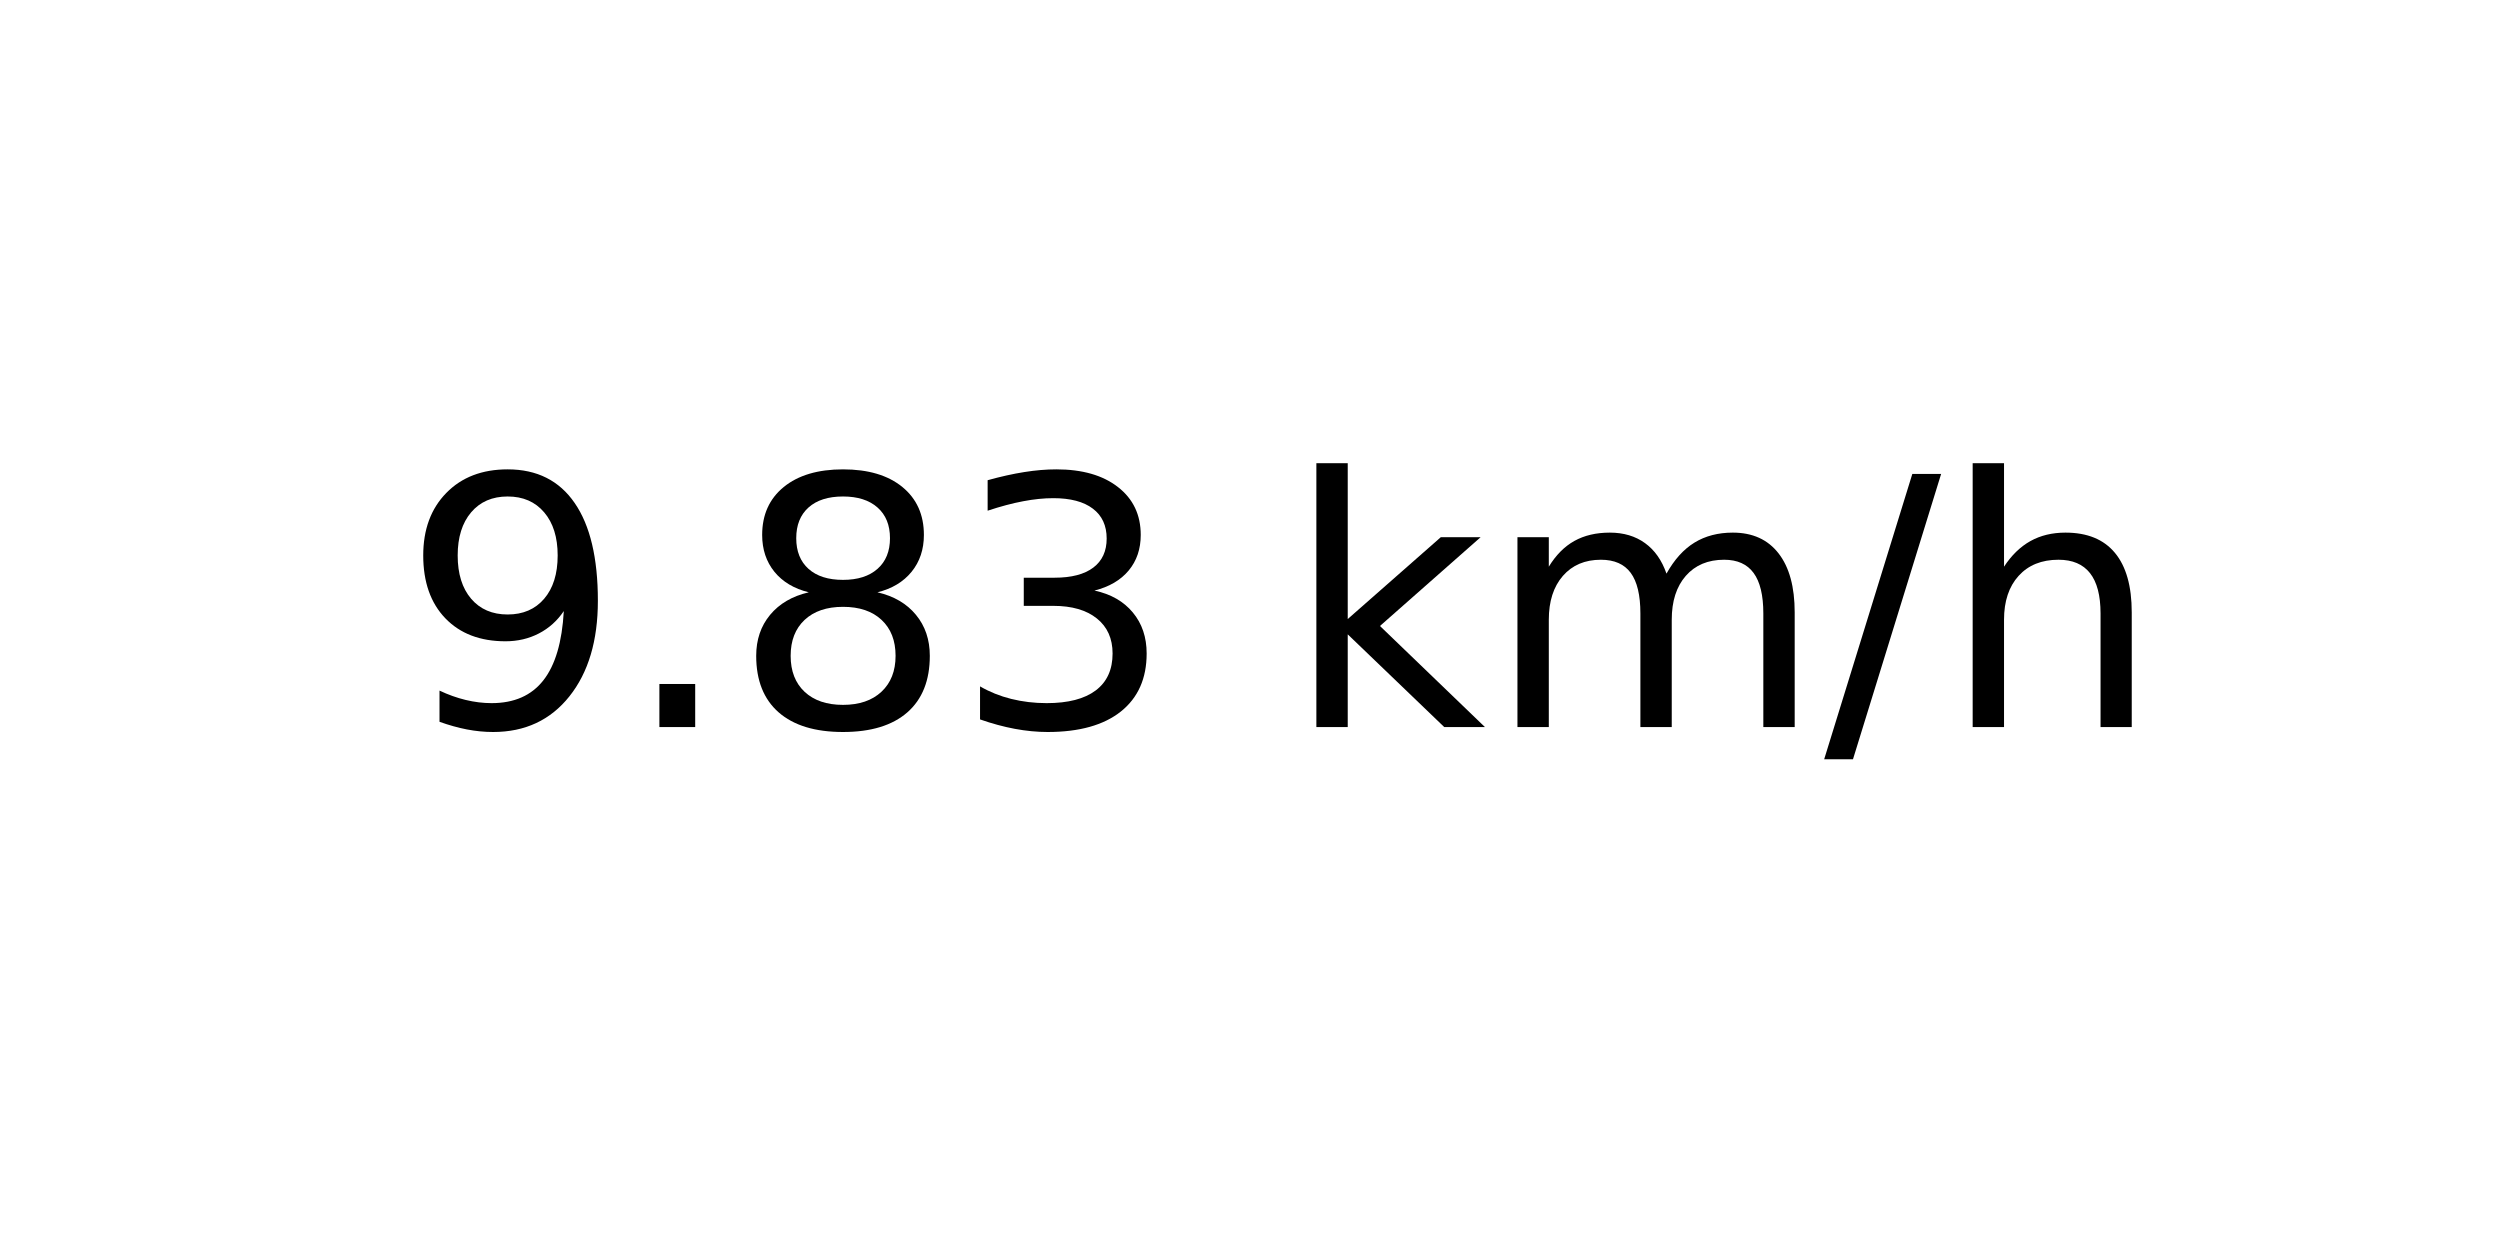
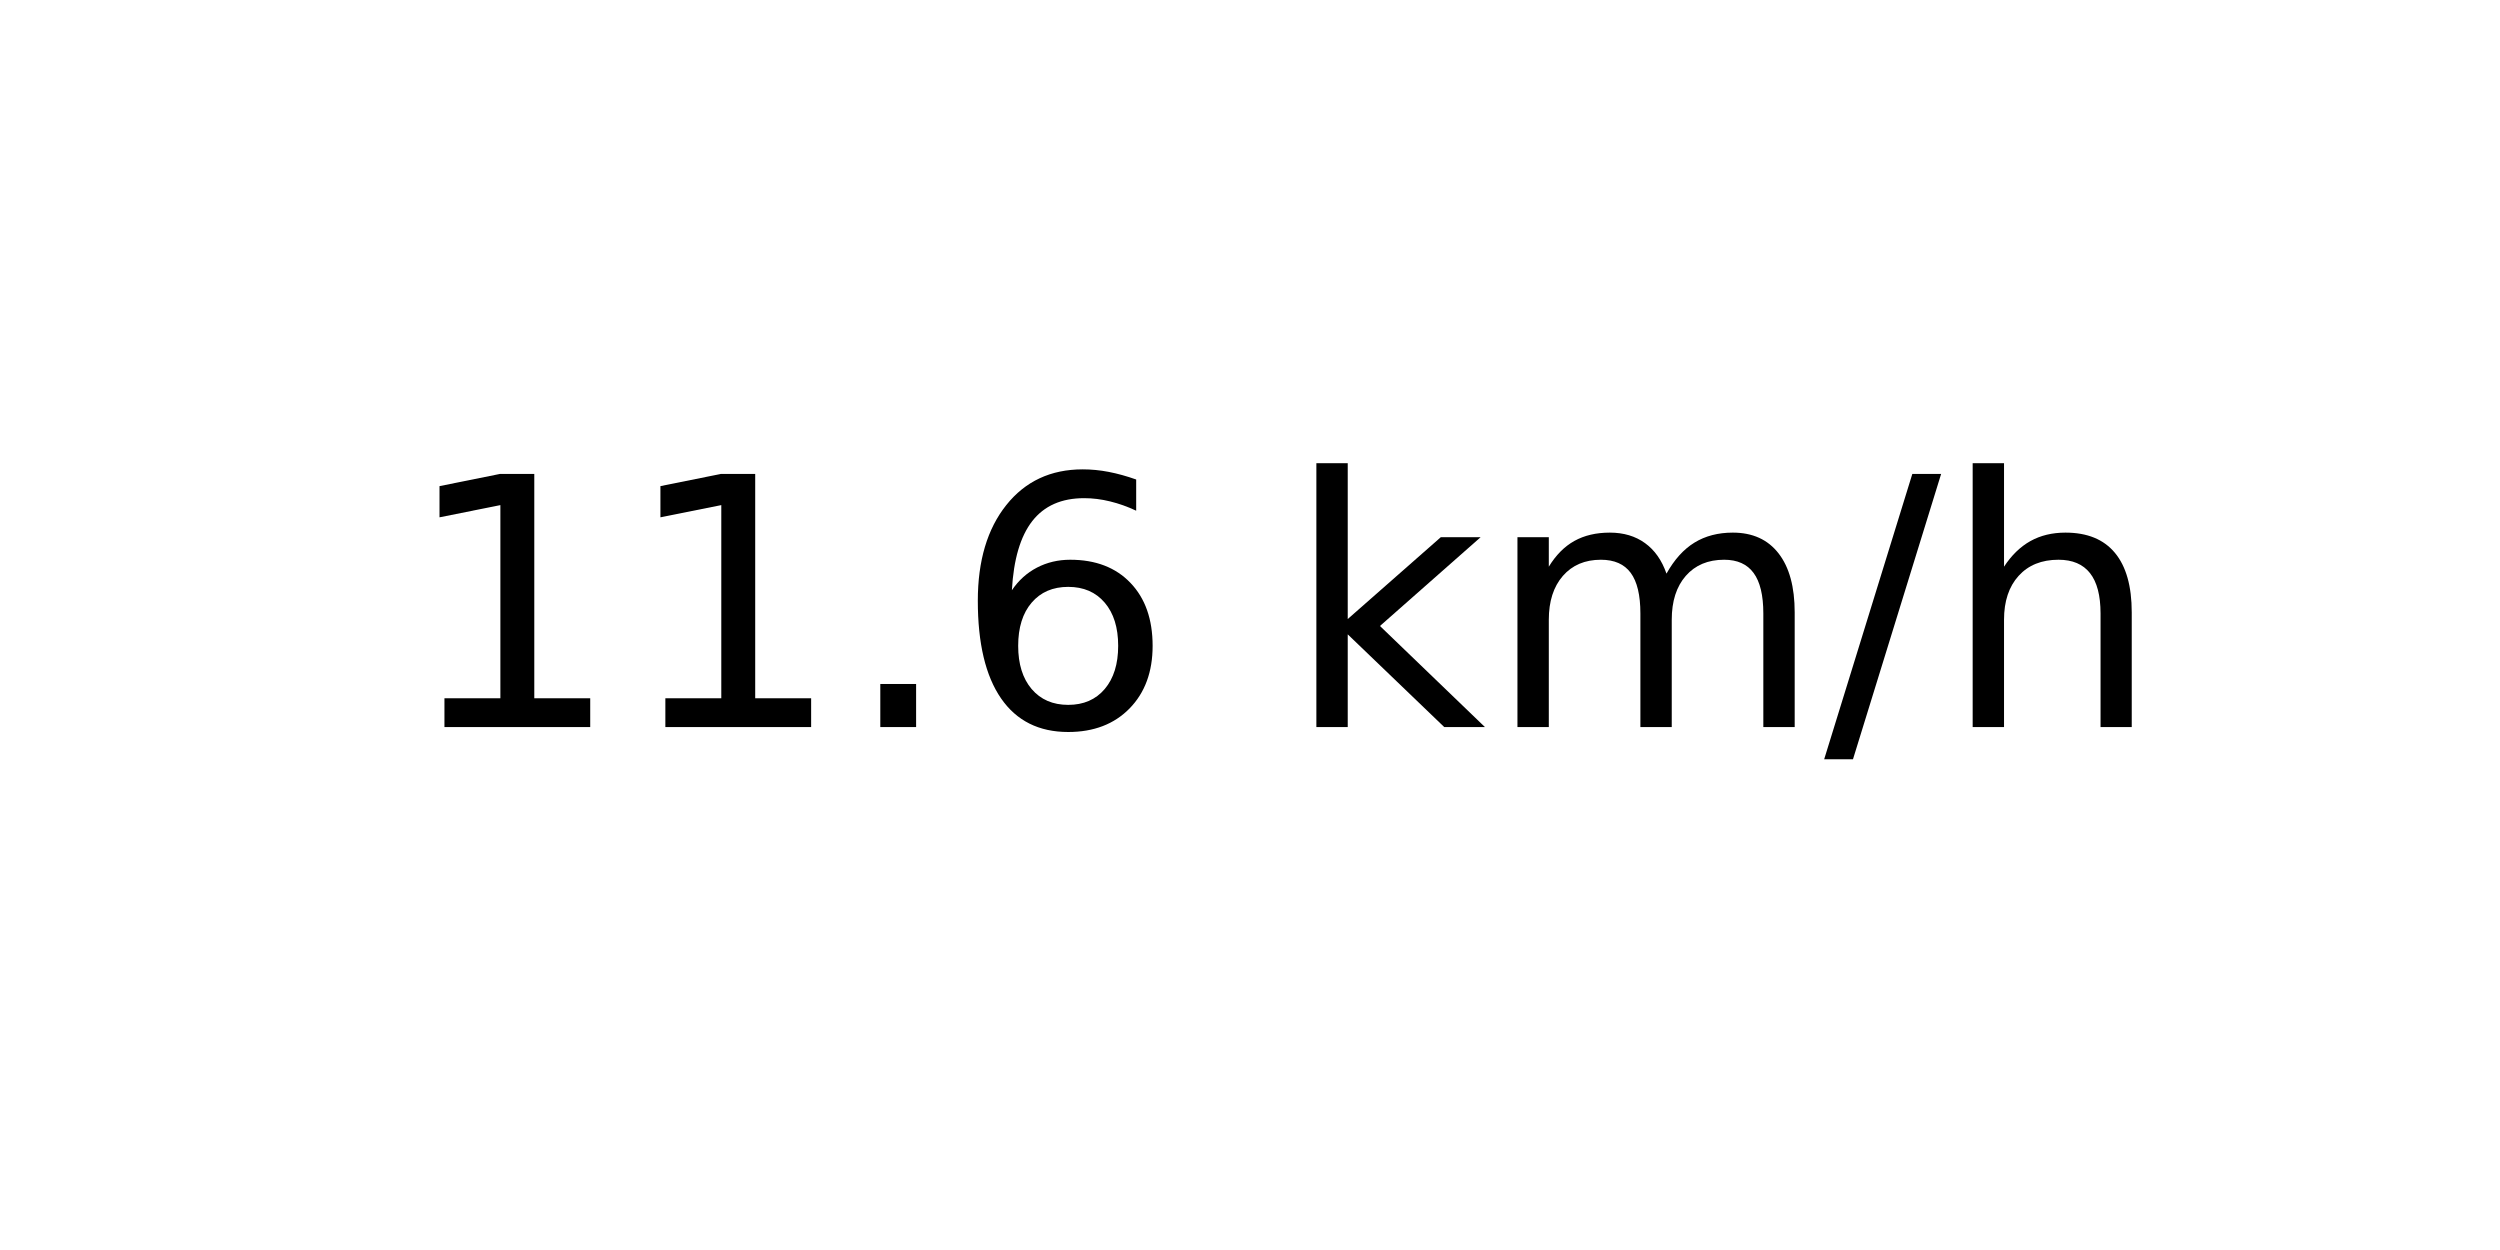
<svg xmlns="http://www.w3.org/2000/svg" xmlns:xlink="http://www.w3.org/1999/xlink" width="72pt" height="36pt" viewBox="0 0 72 36" version="1.1">
  <defs>
    <style type="text/css">*{stroke-linejoin: round; stroke-linecap: butt}</style>
  </defs>
  <g id="figure_1">
    <g id="axes_1">
      <g id="text_1">
        <g transform="translate(11.55937 20.93937) scale(0.1 -0.1)">
          <defs>
-             <path id="DejaVuSans-39" d="M 703 97  L 703 672  Q 941 559 1184 500  Q 1428 441 1663 441  Q 2288 441 2617 861  Q 2947 1281 2994 2138  Q 2813 1869 2534 1725  Q 2256 1581 1919 1581  Q 1219 1581 811 2004  Q 403 2428 403 3163  Q 403 3881 828 4315  Q 1253 4750 1959 4750  Q 2769 4750 3195 4129  Q 3622 3509 3622 2328  Q 3622 1225 3098 567  Q 2575 -91 1691 -91  Q 1453 -91 1209 -44  Q 966 3 703 97  z M 1959 2075  Q 2384 2075 2632 2365  Q 2881 2656 2881 3163  Q 2881 3666 2632 3958  Q 2384 4250 1959 4250  Q 1534 4250 1286 3958  Q 1038 3666 1038 3163  Q 1038 2656 1286 2365  Q 1534 2075 1959 2075  z " transform="scale(0.015625)" />
+             <path id="DejaVuSans-31" d="M 794 531  L 1825 531  L 1825 4091  L 703 3866  L 703 4441  L 1819 4666  L 2450 4666  L 2450 531  L 3481 531  L 3481 0  L 794 0  L 794 531  z " transform="scale(0.015625)" />
            <path id="DejaVuSans-2e" d="M 684 794  L 1344 794  L 1344 0  L 684 0  L 684 794  z " transform="scale(0.015625)" />
-             <path id="DejaVuSans-38" d="M 2034 2216  Q 1584 2216 1326 1975  Q 1069 1734 1069 1313  Q 1069 891 1326 650  Q 1584 409 2034 409  Q 2484 409 2743 651  Q 3003 894 3003 1313  Q 3003 1734 2745 1975  Q 2488 2216 2034 2216  z M 1403 2484  Q 997 2584 770 2862  Q 544 3141 544 3541  Q 544 4100 942 4425  Q 1341 4750 2034 4750  Q 2731 4750 3128 4425  Q 3525 4100 3525 3541  Q 3525 3141 3298 2862  Q 3072 2584 2669 2484  Q 3125 2378 3379 2068  Q 3634 1759 3634 1313  Q 3634 634 3220 271  Q 2806 -91 2034 -91  Q 1263 -91 848 271  Q 434 634 434 1313  Q 434 1759 690 2068  Q 947 2378 1403 2484  z M 1172 3481  Q 1172 3119 1398 2916  Q 1625 2713 2034 2713  Q 2441 2713 2670 2916  Q 2900 3119 2900 3481  Q 2900 3844 2670 4047  Q 2441 4250 2034 4250  Q 1625 4250 1398 4047  Q 1172 3844 1172 3481  z " transform="scale(0.015625)" />
-             <path id="DejaVuSans-33" d="M 2597 2516  Q 3050 2419 3304 2112  Q 3559 1806 3559 1356  Q 3559 666 3084 287  Q 2609 -91 1734 -91  Q 1441 -91 1130 -33  Q 819 25 488 141  L 488 750  Q 750 597 1062 519  Q 1375 441 1716 441  Q 2309 441 2620 675  Q 2931 909 2931 1356  Q 2931 1769 2642 2001  Q 2353 2234 1838 2234  L 1294 2234  L 1294 2753  L 1863 2753  Q 2328 2753 2575 2939  Q 2822 3125 2822 3475  Q 2822 3834 2567 4026  Q 2313 4219 1838 4219  Q 1578 4219 1281 4162  Q 984 4106 628 3988  L 628 4550  Q 988 4650 1302 4700  Q 1616 4750 1894 4750  Q 2613 4750 3031 4423  Q 3450 4097 3450 3541  Q 3450 3153 3228 2886  Q 3006 2619 2597 2516  z " transform="scale(0.015625)" />
+             <path id="DejaVuSans-36" d="M 2113 2584  Q 1688 2584 1439 2293  Q 1191 2003 1191 1497  Q 1191 994 1439 701  Q 1688 409 2113 409  Q 2538 409 2786 701  Q 3034 994 3034 1497  Q 3034 2003 2786 2293  Q 2538 2584 2113 2584  z M 3366 4563  L 3366 3988  Q 3128 4100 2886 4159  Q 2644 4219 2406 4219  Q 1781 4219 1451 3797  Q 1122 3375 1075 2522  Q 1259 2794 1537 2939  Q 1816 3084 2150 3084  Q 2853 3084 3261 2657  Q 3669 2231 3669 1497  Q 3669 778 3244 343  Q 2819 -91 2113 -91  Q 1303 -91 875 529  Q 447 1150 447 2328  Q 447 3434 972 4092  Q 1497 4750 2381 4750  Q 2619 4750 2861 4703  Q 3103 4656 3366 4563  z " transform="scale(0.015625)" />
            <path id="DejaVuSans-20" transform="scale(0.015625)" />
            <path id="DejaVuSans-6b" d="M 581 4863  L 1159 4863  L 1159 1991  L 2875 3500  L 3609 3500  L 1753 1863  L 3688 0  L 2938 0  L 1159 1709  L 1159 0  L 581 0  L 581 4863  z " transform="scale(0.015625)" />
            <path id="DejaVuSans-6d" d="M 3328 2828  Q 3544 3216 3844 3400  Q 4144 3584 4550 3584  Q 5097 3584 5394 3201  Q 5691 2819 5691 2113  L 5691 0  L 5113 0  L 5113 2094  Q 5113 2597 4934 2840  Q 4756 3084 4391 3084  Q 3944 3084 3684 2787  Q 3425 2491 3425 1978  L 3425 0  L 2847 0  L 2847 2094  Q 2847 2600 2669 2842  Q 2491 3084 2119 3084  Q 1678 3084 1418 2786  Q 1159 2488 1159 1978  L 1159 0  L 581 0  L 581 3500  L 1159 3500  L 1159 2956  Q 1356 3278 1631 3431  Q 1906 3584 2284 3584  Q 2666 3584 2933 3390  Q 3200 3197 3328 2828  z " transform="scale(0.015625)" />
            <path id="DejaVuSans-2f" d="M 1625 4666  L 2156 4666  L 531 -594  L 0 -594  L 1625 4666  z " transform="scale(0.015625)" />
            <path id="DejaVuSans-68" d="M 3513 2113  L 3513 0  L 2938 0  L 2938 2094  Q 2938 2591 2744 2837  Q 2550 3084 2163 3084  Q 1697 3084 1428 2787  Q 1159 2491 1159 1978  L 1159 0  L 581 0  L 581 4863  L 1159 4863  L 1159 2956  Q 1366 3272 1645 3428  Q 1925 3584 2291 3584  Q 2894 3584 3203 3211  Q 3513 2838 3513 2113  z " transform="scale(0.015625)" />
          </defs>
-           <use xlink:href="#DejaVuSans-39" />
-           <use xlink:href="#DejaVuSans-2e" x="63.623" />
-           <use xlink:href="#DejaVuSans-38" x="95.41" />
-           <use xlink:href="#DejaVuSans-33" x="159.033" />
+           <use xlink:href="#DejaVuSans-31" />
+           <use xlink:href="#DejaVuSans-31" x="63.623" />
+           <use xlink:href="#DejaVuSans-2e" x="127.246" />
+           <use xlink:href="#DejaVuSans-36" x="159.033" />
          <use xlink:href="#DejaVuSans-20" x="222.656" />
          <use xlink:href="#DejaVuSans-6b" x="254.443" />
          <use xlink:href="#DejaVuSans-6d" x="312.354" />
          <use xlink:href="#DejaVuSans-2f" x="409.766" />
          <use xlink:href="#DejaVuSans-68" x="443.457" />
        </g>
      </g>
    </g>
  </g>
</svg>
